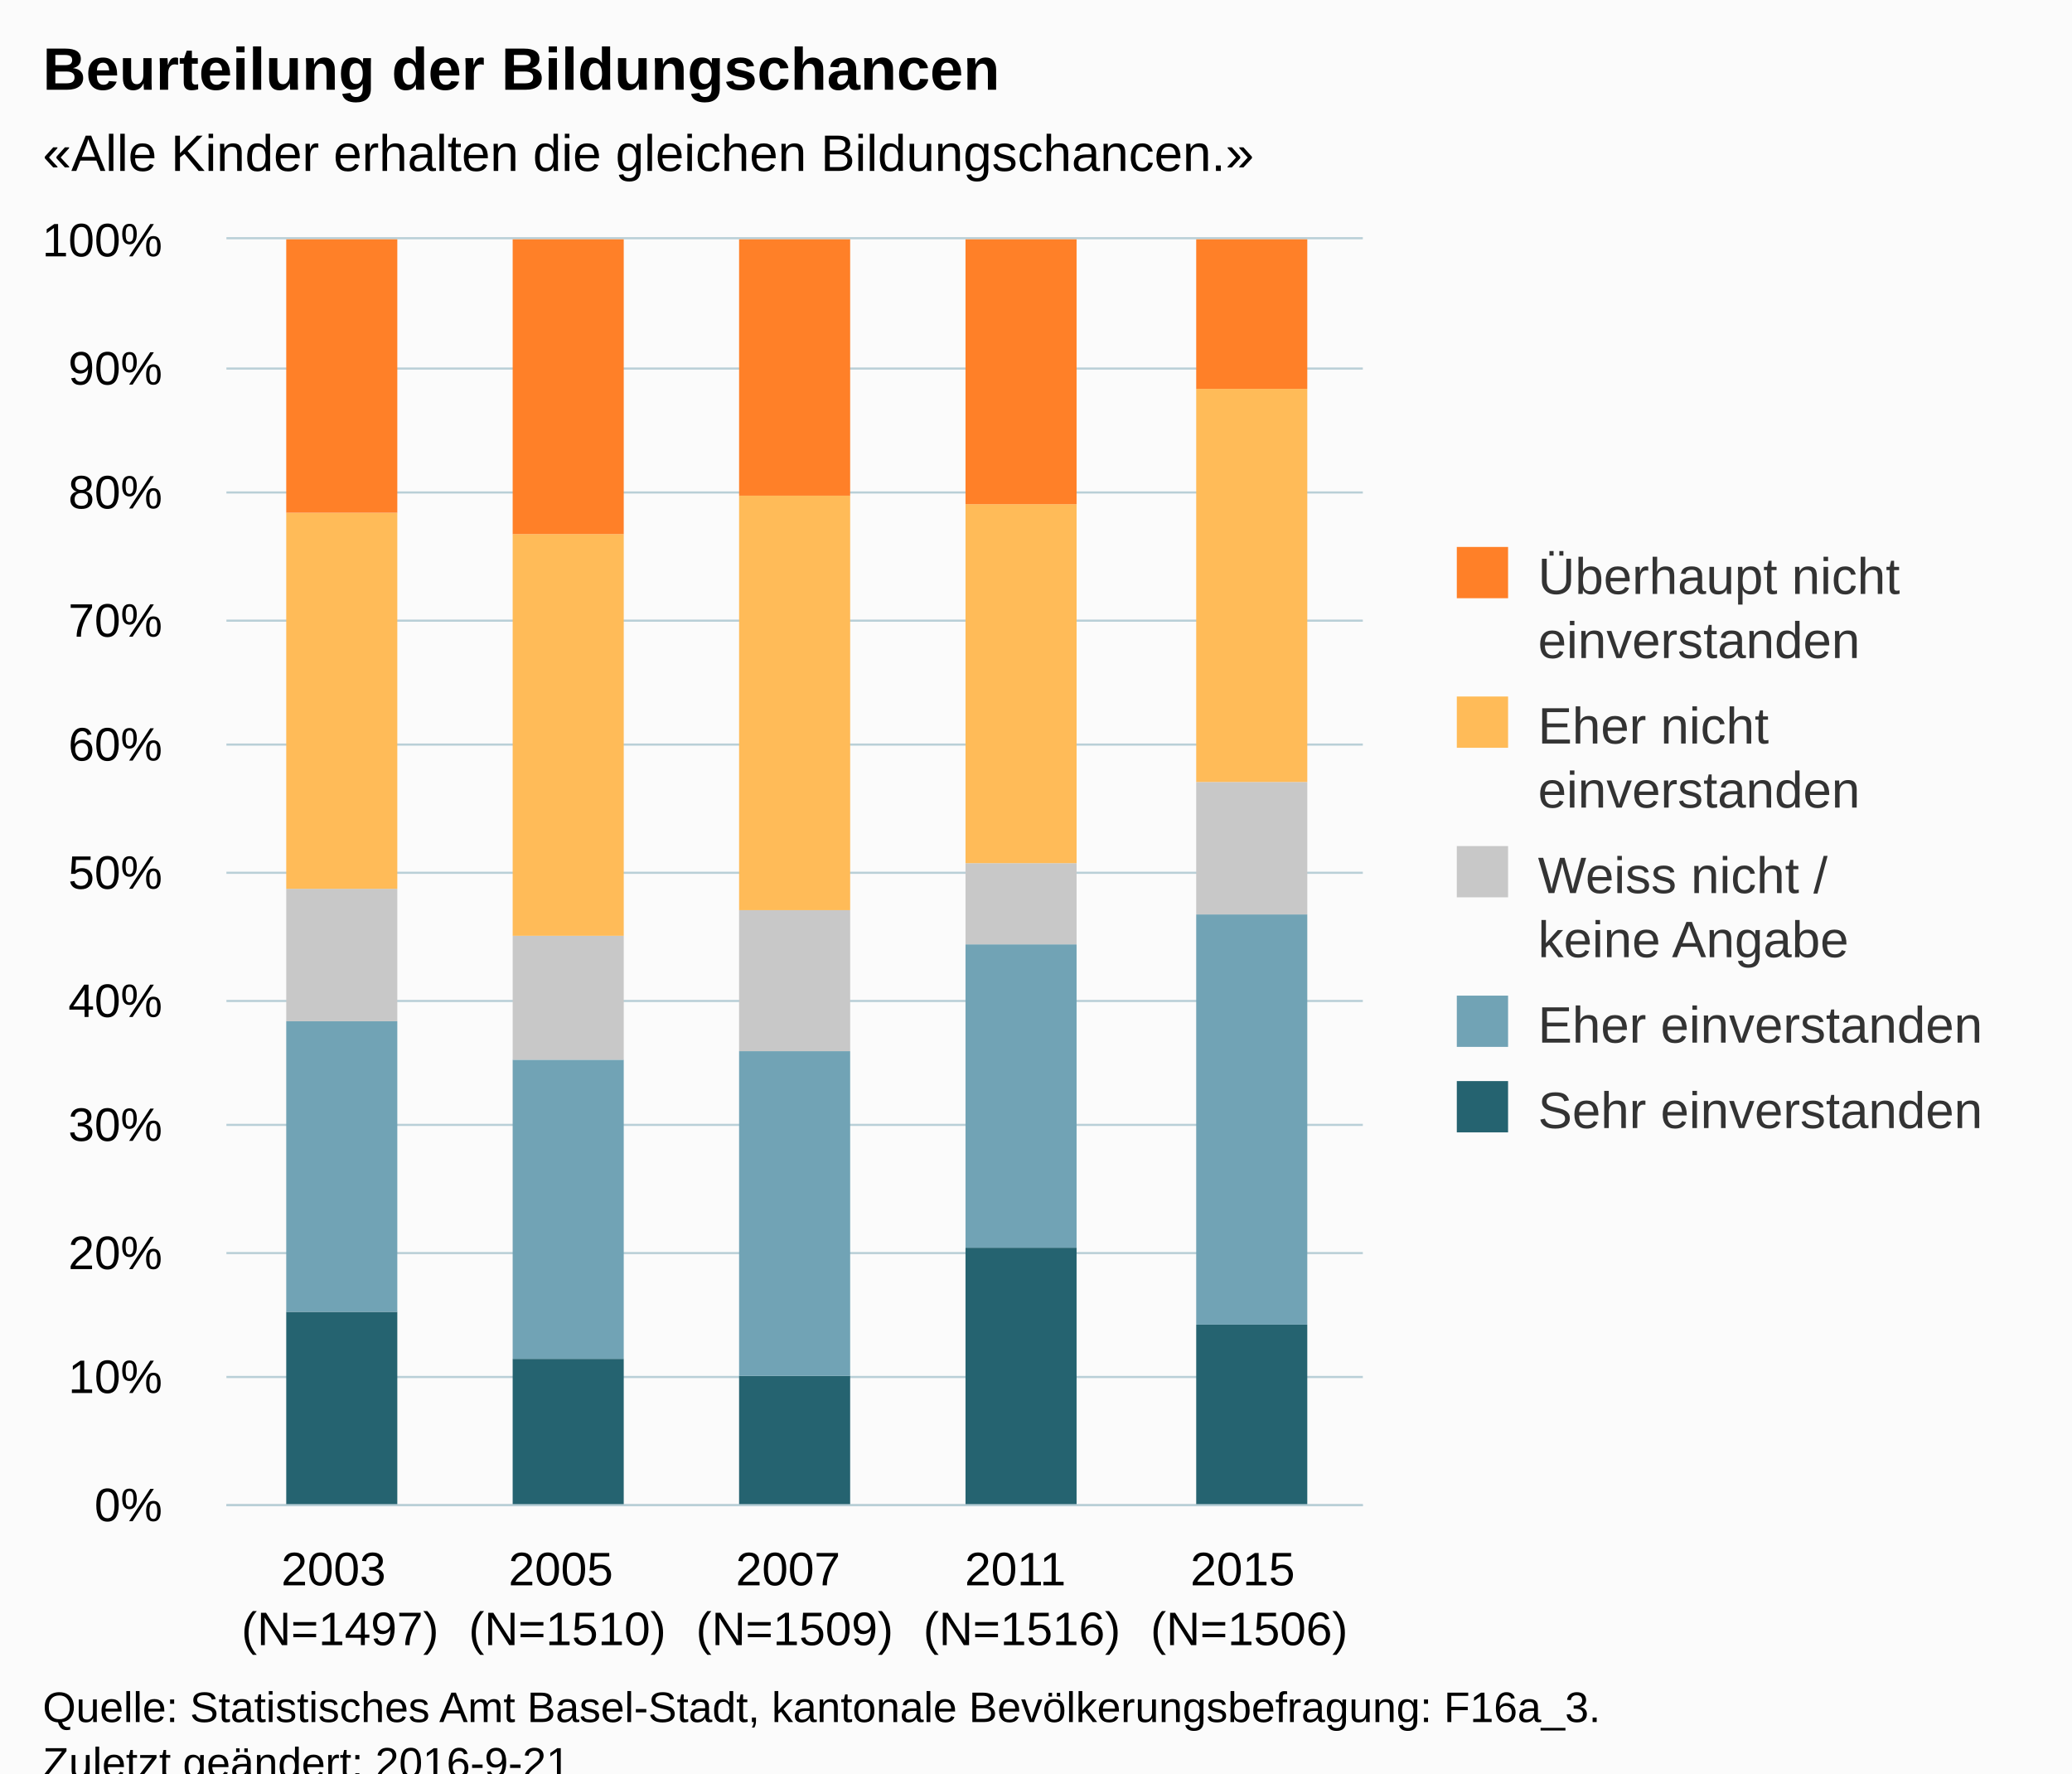
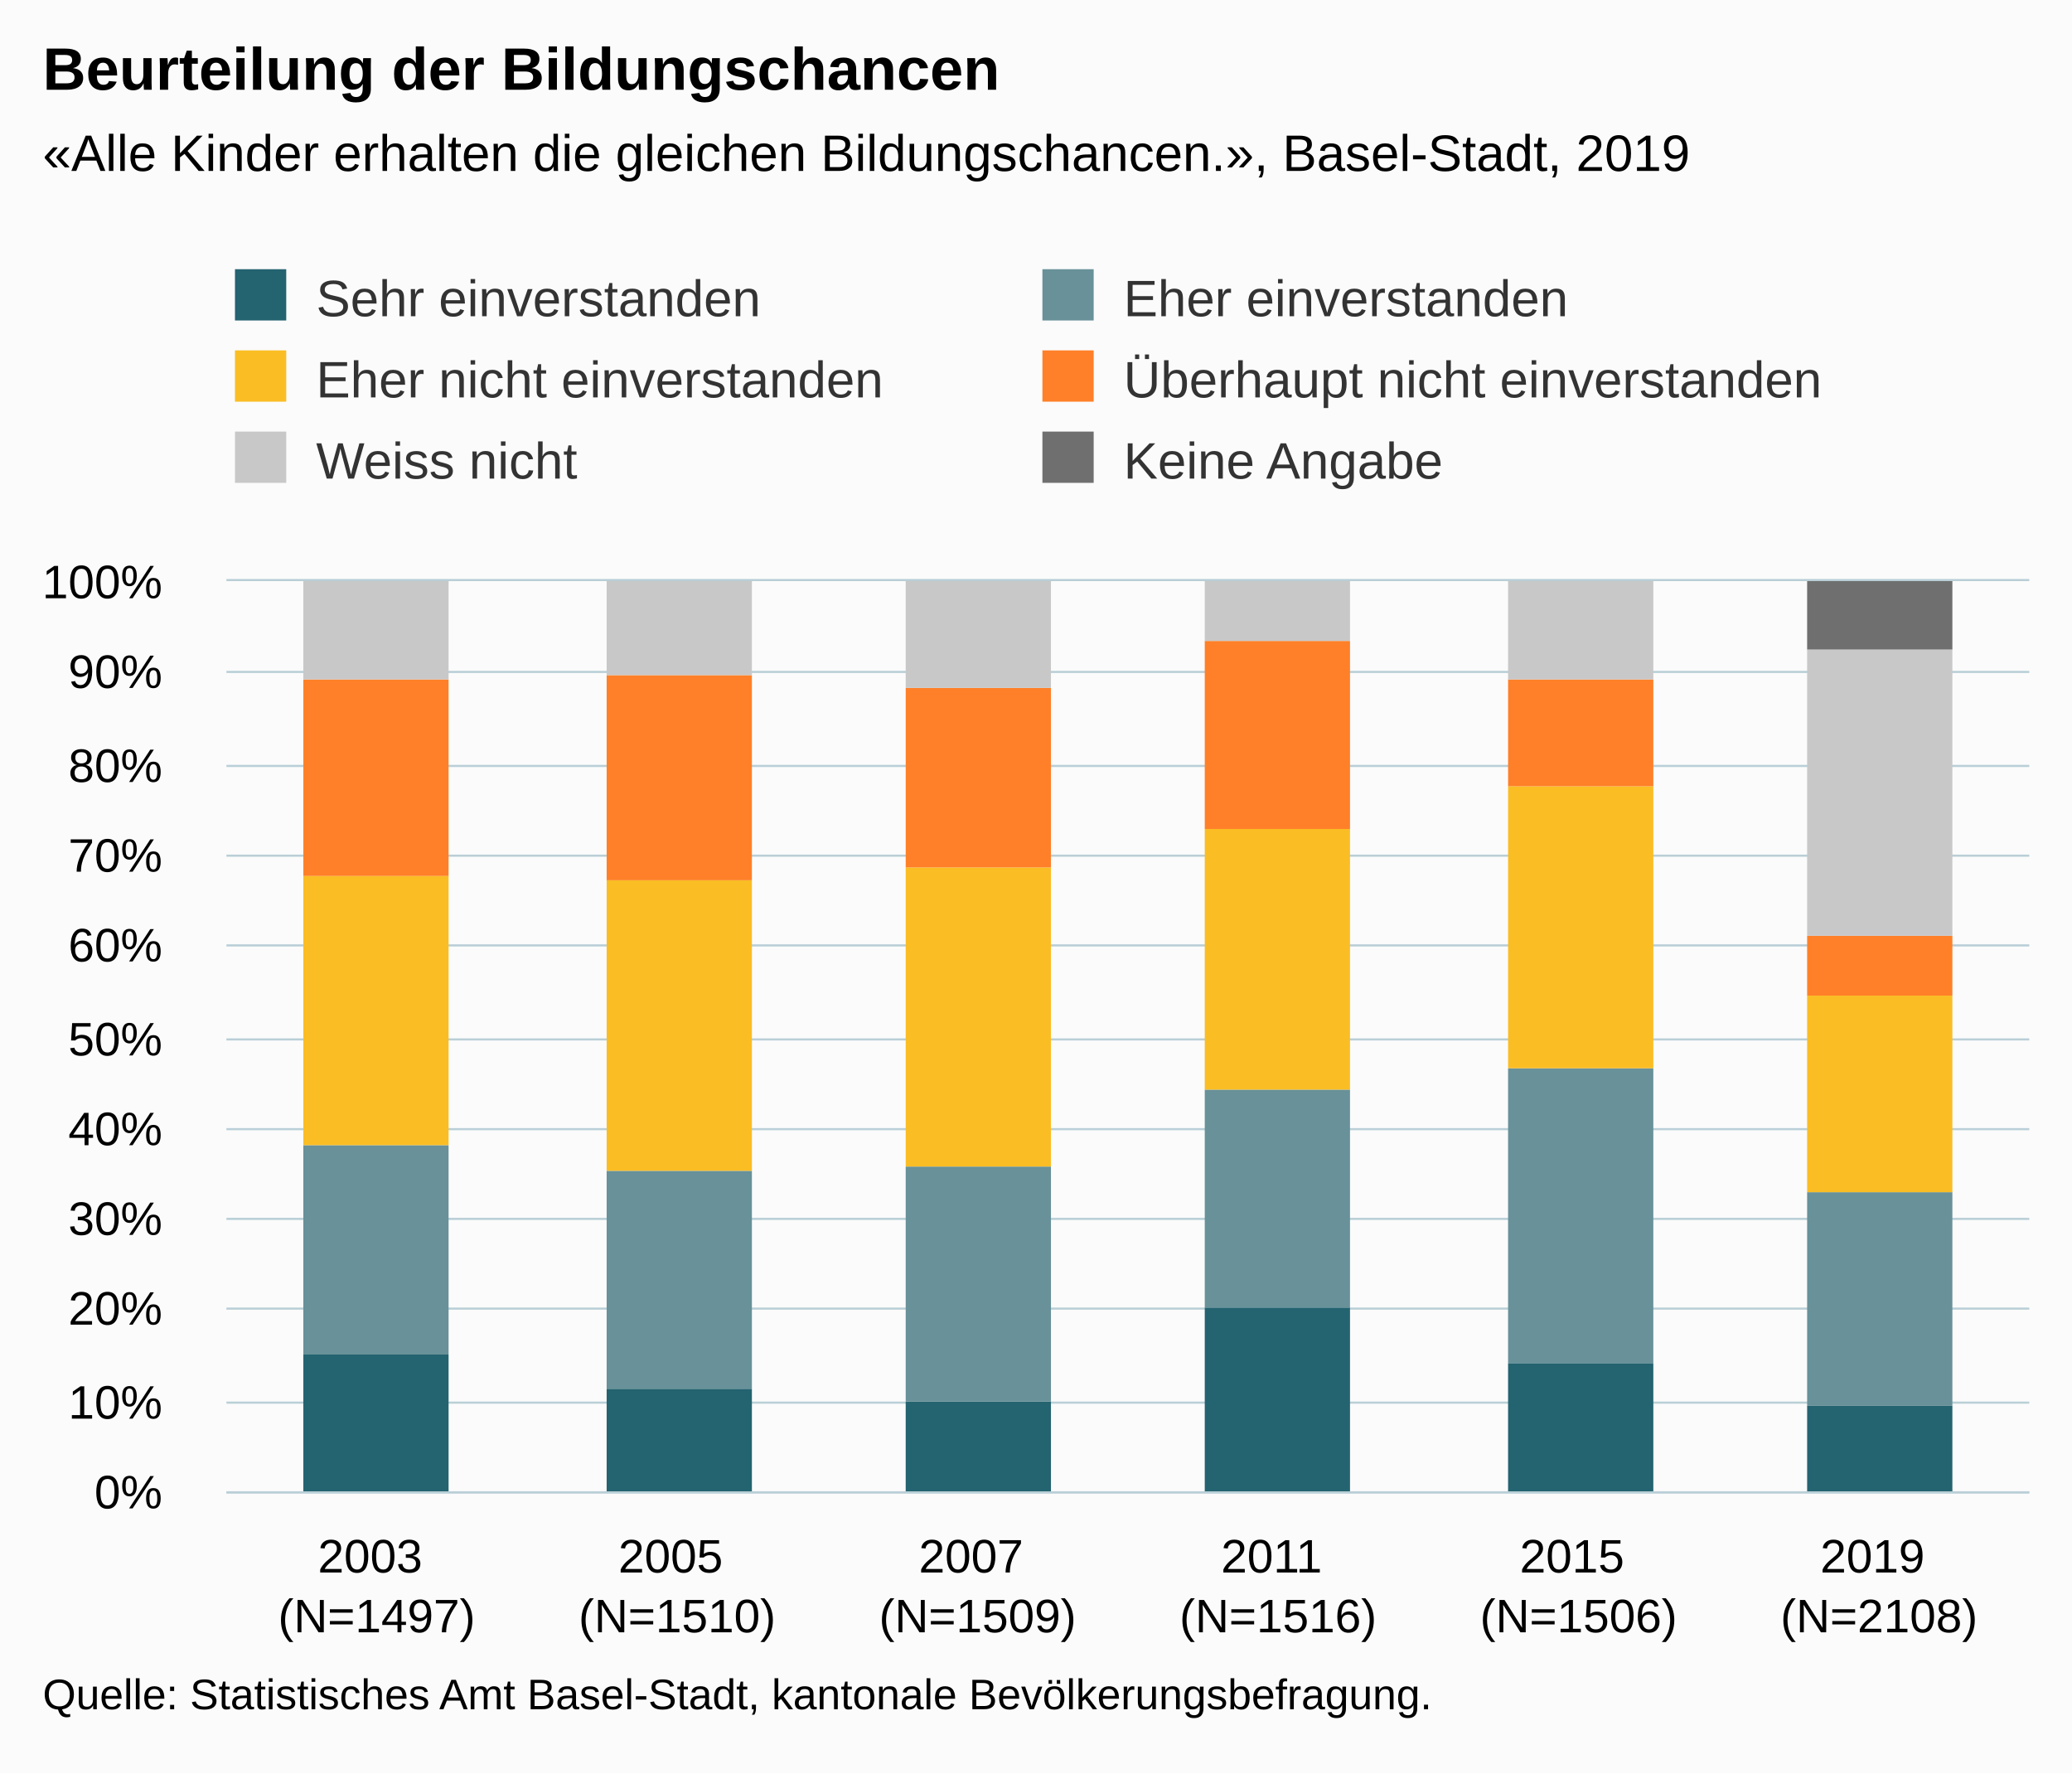
<svg xmlns="http://www.w3.org/2000/svg" version="1.1" class="highcharts-root" style="font-family:Arial;font-size:12px;" viewBox="0 0 485 415">
  <defs>
-     <clipPath id="highcharts-80m4v3a-6">
-       <rect x="0" y="0" width="266" height="296" fill="none" />
+     <clipPath id="highcharts-mwfba6k-6">
+       <rect x="0" y="0" width="422" height="213" fill="none" />
    </clipPath>
-     <clipPath id="highcharts-80m4v3a-7">
-       <rect x="0" y="0" width="266" height="296" fill="none" />
+     <clipPath id="highcharts-mwfba6k-7">
+       <rect x="0" y="0" width="422" height="213" fill="none" />
    </clipPath>
  </defs>
-   <rect fill="#fbfbfb" class="highcharts-background" x="0" y="0" width="485" height="428" rx="0" ry="0" />
-   <rect fill="none" class="highcharts-plot-background" x="53" y="56" width="266" height="296" />
+   <rect fill="#fbfbfb" class="highcharts-background" x="0" y="0" width="485" height="415" rx="0" ry="0" />
+   <rect fill="none" class="highcharts-plot-background" x="53" y="136" width="422" height="213" />
  <g class="highcharts-pane-group" data-z-index="0" />
  <g class="highcharts-grid highcharts-xaxis-grid " data-z-index="1">
-     <path fill="none" data-z-index="1" class="highcharts-grid-line" d="M 105.5 56 L 105.5 352" opacity="1" />
-     <path fill="none" data-z-index="1" class="highcharts-grid-line" d="M 158.5 56 L 158.5 352" opacity="1" />
-     <path fill="none" data-z-index="1" class="highcharts-grid-line" d="M 212.5 56 L 212.5 352" opacity="1" />
-     <path fill="none" data-z-index="1" class="highcharts-grid-line" d="M 265.5 56 L 265.5 352" opacity="1" />
-     <path fill="none" data-z-index="1" class="highcharts-grid-line" d="M 318.5 56 L 318.5 352" opacity="1" />
-     <path fill="none" data-z-index="1" class="highcharts-grid-line" d="M 52.5 56 L 52.5 352" opacity="1" />
+     <path fill="none" data-z-index="1" class="highcharts-grid-line" d="M 122.5 136 L 122.5 349" opacity="1" />
+     <path fill="none" data-z-index="1" class="highcharts-grid-line" d="M 193.5 136 L 193.5 349" opacity="1" />
+     <path fill="none" data-z-index="1" class="highcharts-grid-line" d="M 263.5 136 L 263.5 349" opacity="1" />
+     <path fill="none" data-z-index="1" class="highcharts-grid-line" d="M 333.5 136 L 333.5 349" opacity="1" />
+     <path fill="none" data-z-index="1" class="highcharts-grid-line" d="M 404.5 136 L 404.5 349" opacity="1" />
+     <path fill="none" data-z-index="1" class="highcharts-grid-line" d="M 474.5 136 L 474.5 349" opacity="1" />
+     <path fill="none" data-z-index="1" class="highcharts-grid-line" d="M 52.5 136 L 52.5 349" opacity="1" />
  </g>
  <g class="highcharts-grid highcharts-yaxis-grid " data-z-index="1">
-     <path fill="none" stroke="#B9CFD7" stroke-width="0.5" data-z-index="1" class="highcharts-grid-line" d="M 53 352.25 L 319 352.25" opacity="1" />
-     <path fill="none" stroke="#B9CFD7" stroke-width="0.5" data-z-index="1" class="highcharts-grid-line" d="M 53 322.25 L 319 322.25" opacity="1" />
-     <path fill="none" stroke="#B9CFD7" stroke-width="0.5" data-z-index="1" class="highcharts-grid-line" d="M 53 293.25 L 319 293.25" opacity="1" />
-     <path fill="none" stroke="#B9CFD7" stroke-width="0.5" data-z-index="1" class="highcharts-grid-line" d="M 53 263.25 L 319 263.25" opacity="1" />
-     <path fill="none" stroke="#B9CFD7" stroke-width="0.5" data-z-index="1" class="highcharts-grid-line" d="M 53 234.25 L 319 234.25" opacity="1" />
-     <path fill="none" stroke="#B9CFD7" stroke-width="0.5" data-z-index="1" class="highcharts-grid-line" d="M 53 204.25 L 319 204.25" opacity="1" />
-     <path fill="none" stroke="#B9CFD7" stroke-width="0.5" data-z-index="1" class="highcharts-grid-line" d="M 53 174.25 L 319 174.25" opacity="1" />
-     <path fill="none" stroke="#B9CFD7" stroke-width="0.5" data-z-index="1" class="highcharts-grid-line" d="M 53 145.25 L 319 145.25" opacity="1" />
-     <path fill="none" stroke="#B9CFD7" stroke-width="0.5" data-z-index="1" class="highcharts-grid-line" d="M 53 115.25 L 319 115.25" opacity="1" />
-     <path fill="none" stroke="#B9CFD7" stroke-width="0.5" data-z-index="1" class="highcharts-grid-line" d="M 53 86.25 L 319 86.25" opacity="1" />
-     <path fill="none" stroke="#B9CFD7" stroke-width="0.5" data-z-index="1" class="highcharts-grid-line" d="M 53 55.75 L 319 55.75" opacity="1" />
+     <path fill="none" stroke="#B9CFD7" stroke-width="0.5" data-z-index="1" class="highcharts-grid-line" d="M 53 349.25 L 475 349.25" opacity="1" />
+     <path fill="none" stroke="#B9CFD7" stroke-width="0.5" data-z-index="1" class="highcharts-grid-line" d="M 53 328.25 L 475 328.25" opacity="1" />
+     <path fill="none" stroke="#B9CFD7" stroke-width="0.5" data-z-index="1" class="highcharts-grid-line" d="M 53 306.25 L 475 306.25" opacity="1" />
+     <path fill="none" stroke="#B9CFD7" stroke-width="0.5" data-z-index="1" class="highcharts-grid-line" d="M 53 285.25 L 475 285.25" opacity="1" />
+     <path fill="none" stroke="#B9CFD7" stroke-width="0.5" data-z-index="1" class="highcharts-grid-line" d="M 53 264.25 L 475 264.25" opacity="1" />
+     <path fill="none" stroke="#B9CFD7" stroke-width="0.5" data-z-index="1" class="highcharts-grid-line" d="M 53 243.25 L 475 243.25" opacity="1" />
+     <path fill="none" stroke="#B9CFD7" stroke-width="0.5" data-z-index="1" class="highcharts-grid-line" d="M 53 221.25 L 475 221.25" opacity="1" />
+     <path fill="none" stroke="#B9CFD7" stroke-width="0.5" data-z-index="1" class="highcharts-grid-line" d="M 53 200.25 L 475 200.25" opacity="1" />
+     <path fill="none" stroke="#B9CFD7" stroke-width="0.5" data-z-index="1" class="highcharts-grid-line" d="M 53 179.25 L 475 179.25" opacity="1" />
+     <path fill="none" stroke="#B9CFD7" stroke-width="0.5" data-z-index="1" class="highcharts-grid-line" d="M 53 157.25 L 475 157.25" opacity="1" />
+     <path fill="none" stroke="#B9CFD7" stroke-width="0.5" data-z-index="1" class="highcharts-grid-line" d="M 53 135.75 L 475 135.75" opacity="1" />
  </g>
-   <rect fill="none" class="highcharts-plot-border" data-z-index="1" x="53" y="56" width="266" height="296" />
+   <rect fill="none" class="highcharts-plot-border" data-z-index="1" x="53" y="136" width="422" height="213" />
  <g class="highcharts-axis highcharts-xaxis " data-z-index="2">
-     <path fill="none" class="highcharts-axis-line" stroke="#B9CFD7" stroke-width="0.5" data-z-index="7" d="M 53 352.25 L 319 352.25" />
+     <path fill="none" class="highcharts-axis-line" stroke="#B9CFD7" stroke-width="0.5" data-z-index="7" d="M 53 349.25 L 475 349.25" />
  </g>
  <g class="highcharts-axis highcharts-yaxis " data-z-index="2">
-     <path fill="none" class="highcharts-axis-line" data-z-index="7" d="M 53 56 L 53 352" />
+     <path fill="none" class="highcharts-axis-line" data-z-index="7" d="M 53 136 L 53 349" />
  </g>
  <g class="highcharts-series-group" data-z-index="3">
-     <g data-z-index="0.1" class="highcharts-series highcharts-series-0 highcharts-column-series " transform="translate(53,56) scale(1 1)" clip-path="url(#highcharts-80m4v3a-7)">
-       <rect x="14" y="251" width="26" height="46" fill="#256370" class="highcharts-point" />
-       <rect x="67" y="262" width="26" height="35" fill="#256370" class="highcharts-point" />
-       <rect x="120" y="266" width="26" height="31" fill="#256370" class="highcharts-point" />
-       <rect x="173" y="236" width="26" height="61" fill="#256370" class="highcharts-point" />
-       <rect x="227" y="254" width="26" height="43" fill="#256370" class="highcharts-point" />
+     <g data-z-index="0.1" class="highcharts-series highcharts-series-0 highcharts-column-series " transform="translate(53,136) scale(1 1)" clip-path="url(#highcharts-mwfba6k-7)">
+       <rect x="18" y="181" width="34" height="33" fill="#246370" class="highcharts-point" />
+       <rect x="89" y="189" width="34" height="25" fill="#246370" class="highcharts-point" />
+       <rect x="159" y="192" width="34" height="22" fill="#246370" class="highcharts-point" />
+       <rect x="229" y="170" width="34" height="44" fill="#246370" class="highcharts-point" />
+       <rect x="300" y="183" width="34" height="31" fill="#246370" class="highcharts-point" />
+       <rect x="370" y="193" width="34" height="21" fill="#246370" class="highcharts-point" />
    </g>
-     <g data-z-index="0.1" class="highcharts-markers highcharts-series-0 highcharts-column-series " transform="translate(53,56) scale(1 1)" clip-path="none" />
-     <g data-z-index="0.1" class="highcharts-series highcharts-series-1 highcharts-column-series " transform="translate(53,56) scale(1 1)" clip-path="url(#highcharts-80m4v3a-7)">
-       <rect x="14" y="183" width="26" height="68" fill="#71A3B5" class="highcharts-point" />
-       <rect x="67" y="192" width="26" height="70" fill="#71A3B5" class="highcharts-point" />
-       <rect x="120" y="190" width="26" height="76" fill="#71A3B5" class="highcharts-point" />
-       <rect x="173" y="165" width="26" height="71" fill="#71A3B5" class="highcharts-point" />
-       <rect x="227" y="158" width="26" height="96" fill="#71A3B5" class="highcharts-point" />
+     <g data-z-index="0.1" class="highcharts-markers highcharts-series-0 highcharts-column-series " transform="translate(53,136) scale(1 1)" clip-path="none" />
+     <g data-z-index="0.1" class="highcharts-series highcharts-series-1 highcharts-column-series " transform="translate(53,136) scale(1 1)" clip-path="url(#highcharts-mwfba6k-7)">
+       <rect x="18" y="132" width="34" height="49" fill="#689199" class="highcharts-point" />
+       <rect x="89" y="138" width="34" height="51" fill="#689199" class="highcharts-point" />
+       <rect x="159" y="137" width="34" height="55" fill="#689199" class="highcharts-point" />
+       <rect x="229" y="119" width="34" height="51" fill="#689199" class="highcharts-point" />
+       <rect x="300" y="114" width="34" height="69" fill="#689199" class="highcharts-point" />
+       <rect x="370" y="143" width="34" height="50" fill="#689199" class="highcharts-point" />
    </g>
-     <g data-z-index="0.1" class="highcharts-markers highcharts-series-1 highcharts-column-series " transform="translate(53,56) scale(1 1)" clip-path="none" />
-     <g data-z-index="0.1" class="highcharts-series highcharts-series-2 highcharts-column-series " transform="translate(53,56) scale(1 1)" clip-path="url(#highcharts-80m4v3a-7)">
-       <rect x="14" y="152" width="26" height="31" fill="#C8C8C8" class="highcharts-point" />
-       <rect x="67" y="163" width="26" height="29" fill="#C8C8C8" class="highcharts-point" />
-       <rect x="120" y="157" width="26" height="33" fill="#C8C8C8" class="highcharts-point" />
-       <rect x="173" y="146" width="26" height="19" fill="#C8C8C8" class="highcharts-point" />
-       <rect x="227" y="127" width="26" height="31" fill="#C8C8C8" class="highcharts-point" />
+     <g data-z-index="0.1" class="highcharts-markers highcharts-series-1 highcharts-column-series " transform="translate(53,136) scale(1 1)" clip-path="none" />
+     <g data-z-index="0.1" class="highcharts-series highcharts-series-2 highcharts-column-series " transform="translate(53,136) scale(1 1)" clip-path="url(#highcharts-mwfba6k-7)">
+       <rect x="18" y="69" width="34" height="63" fill="#FABD24" class="highcharts-point" />
+       <rect x="89" y="70" width="34" height="68" fill="#FABD24" class="highcharts-point" />
+       <rect x="159" y="67" width="34" height="70" fill="#FABD24" class="highcharts-point" />
+       <rect x="229" y="58" width="34" height="61" fill="#FABD24" class="highcharts-point" />
+       <rect x="300" y="48" width="34" height="66" fill="#FABD24" class="highcharts-point" />
+       <rect x="370" y="97" width="34" height="46" fill="#FABD24" class="highcharts-point" />
    </g>
-     <g data-z-index="0.1" class="highcharts-markers highcharts-series-2 highcharts-column-series " transform="translate(53,56) scale(1 1)" clip-path="none" />
-     <g data-z-index="0.1" class="highcharts-series highcharts-series-3 highcharts-column-series " transform="translate(53,56) scale(1 1)" clip-path="url(#highcharts-80m4v3a-7)">
-       <rect x="14" y="64" width="26" height="88" fill="#FFBB58" class="highcharts-point" />
-       <rect x="67" y="69" width="26" height="94" fill="#FFBB58" class="highcharts-point" />
-       <rect x="120" y="60" width="26" height="97" fill="#FFBB58" class="highcharts-point" />
-       <rect x="173" y="62" width="26" height="84" fill="#FFBB58" class="highcharts-point" />
-       <rect x="227" y="35" width="26" height="92" fill="#FFBB58" class="highcharts-point" />
+     <g data-z-index="0.1" class="highcharts-markers highcharts-series-2 highcharts-column-series " transform="translate(53,136) scale(1 1)" clip-path="none" />
+     <g data-z-index="0.1" class="highcharts-series highcharts-series-3 highcharts-column-series " transform="translate(53,136) scale(1 1)" clip-path="url(#highcharts-mwfba6k-7)">
+       <rect x="18" y="23" width="34" height="46" fill="#FF8028" class="highcharts-point" />
+       <rect x="89" y="22" width="34" height="48" fill="#FF8028" class="highcharts-point" />
+       <rect x="159" y="25" width="34" height="42" fill="#FF8028" class="highcharts-point" />
+       <rect x="229" y="14" width="34" height="44" fill="#FF8028" class="highcharts-point" />
+       <rect x="300" y="23" width="34" height="25" fill="#FF8028" class="highcharts-point" />
+       <rect x="370" y="83" width="34" height="14" fill="#FF8028" class="highcharts-point" />
    </g>
-     <g data-z-index="0.1" class="highcharts-markers highcharts-series-3 highcharts-column-series " transform="translate(53,56) scale(1 1)" clip-path="none" />
-     <g data-z-index="0.1" class="highcharts-series highcharts-series-4 highcharts-column-series " transform="translate(53,56) scale(1 1)" clip-path="url(#highcharts-80m4v3a-7)">
-       <rect x="14" y="0" width="26" height="64" fill="#FF8028" class="highcharts-point" />
-       <rect x="67" y="0" width="26" height="69" fill="#FF8028" class="highcharts-point" />
-       <rect x="120" y="0" width="26" height="60" fill="#FF8028" class="highcharts-point" />
-       <rect x="173" y="0" width="26" height="62" fill="#FF8028" class="highcharts-point" />
-       <rect x="227" y="0" width="26" height="35" fill="#FF8028" class="highcharts-point" />
+     <g data-z-index="0.1" class="highcharts-markers highcharts-series-3 highcharts-column-series " transform="translate(53,136) scale(1 1)" clip-path="none" />
+     <g data-z-index="0.1" class="highcharts-series highcharts-series-4 highcharts-column-series " transform="translate(53,136) scale(1 1)" clip-path="url(#highcharts-mwfba6k-7)">
+       <rect x="18" y="0" width="34" height="23" fill="#C8C8C8" class="highcharts-point" />
+       <rect x="89" y="0" width="34" height="22" fill="#C8C8C8" class="highcharts-point" />
+       <rect x="159" y="0" width="34" height="25" fill="#C8C8C8" class="highcharts-point" />
+       <rect x="229" y="0" width="34" height="14" fill="#C8C8C8" class="highcharts-point" />
+       <rect x="300" y="0" width="34" height="23" fill="#C8C8C8" class="highcharts-point" />
+       <rect x="370" y="16" width="34" height="67" fill="#C8C8C8" class="highcharts-point" />
    </g>
-     <g data-z-index="0.1" class="highcharts-markers highcharts-series-4 highcharts-column-series " transform="translate(53,56) scale(1 1)" clip-path="none" />
+     <g data-z-index="0.1" class="highcharts-markers highcharts-series-4 highcharts-column-series " transform="translate(53,136) scale(1 1)" clip-path="none" />
+     <g data-z-index="0.1" class="highcharts-series highcharts-series-5 highcharts-column-series " transform="translate(53,136) scale(1 1)" clip-path="url(#highcharts-mwfba6k-7)">
+       <rect x="18" y="1" width="34" height="0" fill="#6F6F6F" class="highcharts-point" />
+       <rect x="89" y="1" width="34" height="0" fill="#6F6F6F" class="highcharts-point" />
+       <rect x="159" y="1" width="34" height="0" fill="#6F6F6F" class="highcharts-point" />
+       <rect x="229" y="1" width="34" height="0" fill="#6F6F6F" class="highcharts-point" />
+       <rect x="300" y="1" width="34" height="0" fill="#6F6F6F" class="highcharts-point" />
+       <rect x="370" y="0" width="34" height="16" fill="#6F6F6F" class="highcharts-point" />
+     </g>
+     <g data-z-index="0.1" class="highcharts-markers highcharts-series-5 highcharts-column-series " transform="translate(53,136) scale(1 1)" clip-path="none" />
  </g>
  <text x="10" text-anchor="start" class="highcharts-title" data-z-index="4" style="color:#000000;font-size:14px;font-weight:bold;fill:#000000;" y="21">
    <tspan>Beurteilung der Bildungschancen</tspan>
  </text>
  <text x="10" text-anchor="start" class="highcharts-subtitle" data-z-index="4" style="color:#000000;font-size:12px;fill:#000000;" y="40">
-     <tspan>«Alle Kinder erhalten die gleichen Bildungschancen.»</tspan>
+     <tspan>«Alle Kinder erhalten die gleichen Bildungschancen.», Basel-Stadt, 2019</tspan>
  </text>
-   <g class="highcharts-legend" data-z-index="7" transform="translate(331,121)">
-     <rect fill="none" class="highcharts-legend-box" rx="0" ry="0" x="0" y="0" width="144" height="156" visibility="visible" />
+   <g class="highcharts-legend" data-z-index="7" transform="translate(45,56)">
+     <rect fill="none" class="highcharts-legend-box" rx="0" ry="0" x="0" y="0" width="394" height="68" visibility="visible" />
    <g data-z-index="1">
      <g>
-         <g class="highcharts-legend-item highcharts-column-series highcharts-color-undefined highcharts-series-4" data-z-index="1" transform="translate(8,3)">
+         <g class="highcharts-legend-item highcharts-column-series highcharts-color-undefined highcharts-series-0" data-z-index="1" transform="translate(8,3)">
          <text x="21" style="color:#333333;font-size:12px;font-weight:normal;cursor:pointer;fill:#333333;" text-anchor="start" data-z-index="2" y="15">
-             <tspan>Überhaupt nicht</tspan>
-             <tspan dy="15" x="21">einverstanden</tspan>
+             <tspan>Sehr einverstanden</tspan>
+           </text>
+           <rect x="2" y="4" width="12" height="12" fill="#246370" class="highcharts-point" data-z-index="3" />
+         </g>
+         <g class="highcharts-legend-item highcharts-column-series highcharts-color-undefined highcharts-series-1" data-z-index="1" transform="translate(197,3)">
+           <text x="21" y="15" style="color:#333333;font-size:12px;font-weight:normal;cursor:pointer;fill:#333333;" text-anchor="start" data-z-index="2">
+             <tspan>Eher einverstanden</tspan>
+           </text>
+           <rect x="2" y="4" width="12" height="12" fill="#689199" class="highcharts-point" data-z-index="3" />
+         </g>
+         <g class="highcharts-legend-item highcharts-column-series highcharts-color-undefined highcharts-series-2" data-z-index="1" transform="translate(8,22)">
+           <text x="21" y="15" style="color:#333333;font-size:12px;font-weight:normal;cursor:pointer;fill:#333333;" text-anchor="start" data-z-index="2">
+             <tspan>Eher nicht einverstanden</tspan>
+           </text>
+           <rect x="2" y="4" width="12" height="12" fill="#FABD24" class="highcharts-point" data-z-index="3" />
+         </g>
+         <g class="highcharts-legend-item highcharts-column-series highcharts-color-undefined highcharts-series-3" data-z-index="1" transform="translate(197,22)">
+           <text x="21" y="15" style="color:#333333;font-size:12px;font-weight:normal;cursor:pointer;fill:#333333;" text-anchor="start" data-z-index="2">
+             <tspan>Überhaupt nicht einverstanden</tspan>
          </text>
          <rect x="2" y="4" width="12" height="12" fill="#FF8028" class="highcharts-point" data-z-index="3" />
        </g>
-         <g class="highcharts-legend-item highcharts-column-series highcharts-color-undefined highcharts-series-3" data-z-index="1" transform="translate(8,38)">
+         <g class="highcharts-legend-item highcharts-column-series highcharts-color-undefined highcharts-series-4" data-z-index="1" transform="translate(8,41)">
          <text x="21" y="15" style="color:#333333;font-size:12px;font-weight:normal;cursor:pointer;fill:#333333;" text-anchor="start" data-z-index="2">
-             <tspan>Eher nicht</tspan>
-             <tspan dy="15" x="21">einverstanden</tspan>
-           </text>
-           <rect x="2" y="4" width="12" height="12" fill="#FFBB58" class="highcharts-point" data-z-index="3" />
-         </g>
-         <g class="highcharts-legend-item highcharts-column-series highcharts-color-undefined highcharts-series-2" data-z-index="1" transform="translate(8,73)">
-           <text x="21" y="15" style="color:#333333;font-size:12px;font-weight:normal;cursor:pointer;fill:#333333;" text-anchor="start" data-z-index="2">
-             <tspan>Weiss nicht /</tspan>
-             <tspan x="21" dy="15">keine Angabe</tspan>
+             <tspan>Weiss nicht</tspan>
          </text>
          <rect x="2" y="4" width="12" height="12" fill="#C8C8C8" class="highcharts-point" data-z-index="3" />
        </g>
-         <g class="highcharts-legend-item highcharts-column-series highcharts-color-undefined highcharts-series-1" data-z-index="1" transform="translate(8,108)">
+         <g class="highcharts-legend-item highcharts-column-series highcharts-color-undefined highcharts-series-5" data-z-index="1" transform="translate(197,41)">
          <text x="21" y="15" style="color:#333333;font-size:12px;font-weight:normal;cursor:pointer;fill:#333333;" text-anchor="start" data-z-index="2">
-             <tspan>Eher einverstanden</tspan>
+             <tspan>Keine Angabe</tspan>
          </text>
-           <rect x="2" y="4" width="12" height="12" fill="#71A3B5" class="highcharts-point" data-z-index="3" />
-         </g>
-         <g class="highcharts-legend-item highcharts-column-series highcharts-color-undefined highcharts-series-0" data-z-index="1" transform="translate(8,128)">
-           <text x="21" y="15" style="color:#333333;font-size:12px;font-weight:normal;cursor:pointer;fill:#333333;" text-anchor="start" data-z-index="2">
-             <tspan>Sehr einverstanden</tspan>
-           </text>
-           <rect x="2" y="4" width="12" height="12" fill="#256370" class="highcharts-point" data-z-index="3" />
+           <rect x="2" y="4" width="12" height="12" fill="#6F6F6F" class="highcharts-point" data-z-index="3" />
        </g>
      </g>
    </g>
  </g>
  <g class="highcharts-axis-labels highcharts-xaxis-labels " data-z-index="7">
-     <text x="79.6" style="color:#000000;cursor:default;font-size:11px;fill:#000000;" text-anchor="middle" transform="translate(0,0)" y="371" opacity="1">
+     <text x="88.167" style="color:#000000;cursor:default;font-size:11px;white-space:nowrap;fill:#000000;" text-anchor="middle" transform="translate(0,0)" y="368" opacity="1">
      <tspan>2003</tspan>
-       <tspan x="79.6" dy="14">(N=1497)</tspan>
+       <tspan x="88.167" dy="14">(N=1497)</tspan>
    </text>
-     <text x="132.8" style="color:#000000;cursor:default;font-size:11px;fill:#000000;" text-anchor="middle" transform="translate(0,0)" y="371" opacity="1">
+     <text x="158.5" style="color:#000000;cursor:default;font-size:11px;white-space:nowrap;fill:#000000;" text-anchor="middle" transform="translate(0,0)" y="368" opacity="1">
      <tspan>2005</tspan>
-       <tspan x="132.8" dy="14">(N=1510)</tspan>
+       <tspan x="158.5" dy="14">(N=1510)</tspan>
    </text>
-     <text x="186" style="color:#000000;cursor:default;font-size:11px;fill:#000000;" text-anchor="middle" transform="translate(0,0)" y="371" opacity="1">
+     <text x="228.833" style="color:#000000;cursor:default;font-size:11px;white-space:nowrap;fill:#000000;" text-anchor="middle" transform="translate(0,0)" y="368" opacity="1">
      <tspan>2007</tspan>
-       <tspan x="186" dy="14">(N=1509)</tspan>
+       <tspan x="228.833" dy="14">(N=1509)</tspan>
    </text>
-     <text x="239.2" style="color:#000000;cursor:default;font-size:11px;fill:#000000;" text-anchor="middle" transform="translate(0,0)" y="371" opacity="1">
+     <text x="299.167" style="color:#000000;cursor:default;font-size:11px;white-space:nowrap;fill:#000000;" text-anchor="middle" transform="translate(0,0)" y="368" opacity="1">
      <tspan>2011</tspan>
-       <tspan x="239.2" dy="14">(N=1516)</tspan>
+       <tspan x="299.167" dy="14">(N=1516)</tspan>
    </text>
-     <text x="292.4" style="color:#000000;cursor:default;font-size:11px;fill:#000000;" text-anchor="middle" transform="translate(0,0)" y="371" opacity="1">
+     <text x="369.5" style="color:#000000;cursor:default;font-size:11px;white-space:nowrap;fill:#000000;" text-anchor="middle" transform="translate(0,0)" y="368" opacity="1">
      <tspan>2015</tspan>
-       <tspan x="292.4" dy="14">(N=1506)</tspan>
+       <tspan x="369.5" dy="14">(N=1506)</tspan>
+     </text>
+     <text x="439.833" style="color:#000000;cursor:default;font-size:11px;white-space:nowrap;fill:#000000;" text-anchor="middle" transform="translate(0,0)" y="368" opacity="1">
+       <tspan>2019</tspan>
+       <tspan x="439.833" dy="14">(N=2108)</tspan>
    </text>
  </g>
  <g class="highcharts-axis-labels highcharts-yaxis-labels " data-z-index="7">
-     <text x="38" style="color:#000000;cursor:default;font-size:11px;fill:#000000;" text-anchor="end" transform="translate(0,0)" y="356" opacity="1">0%</text>
-     <text x="38" style="color:#000000;cursor:default;font-size:11px;fill:#000000;" text-anchor="end" transform="translate(0,0)" y="326" opacity="1">10%</text>
-     <text x="38" style="color:#000000;cursor:default;font-size:11px;fill:#000000;" text-anchor="end" transform="translate(0,0)" y="297" opacity="1">20%</text>
-     <text x="38" style="color:#000000;cursor:default;font-size:11px;fill:#000000;" text-anchor="end" transform="translate(0,0)" y="267" opacity="1">30%</text>
-     <text x="38" style="color:#000000;cursor:default;font-size:11px;fill:#000000;" text-anchor="end" transform="translate(0,0)" y="238" opacity="1">40%</text>
-     <text x="38" style="color:#000000;cursor:default;font-size:11px;fill:#000000;" text-anchor="end" transform="translate(0,0)" y="208" opacity="1">50%</text>
-     <text x="38" style="color:#000000;cursor:default;font-size:11px;fill:#000000;" text-anchor="end" transform="translate(0,0)" y="178" opacity="1">60%</text>
-     <text x="38" style="color:#000000;cursor:default;font-size:11px;fill:#000000;" text-anchor="end" transform="translate(0,0)" y="149" opacity="1">70%</text>
-     <text x="38" style="color:#000000;cursor:default;font-size:11px;fill:#000000;" text-anchor="end" transform="translate(0,0)" y="119" opacity="1">80%</text>
-     <text x="38" style="color:#000000;cursor:default;font-size:11px;fill:#000000;" text-anchor="end" transform="translate(0,0)" y="90" opacity="1">90%</text>
-     <text x="38" style="color:#000000;cursor:default;font-size:11px;fill:#000000;" text-anchor="end" transform="translate(0,0)" y="60" opacity="1">100%</text>
+     <text x="38" style="color:#000000;cursor:default;font-size:11px;white-space:nowrap;fill:#000000;" text-anchor="end" transform="translate(0,0)" y="353" opacity="1">0%</text>
+     <text x="38" style="color:#000000;cursor:default;font-size:11px;white-space:nowrap;fill:#000000;" text-anchor="end" transform="translate(0,0)" y="332" opacity="1">10%</text>
+     <text x="38" style="color:#000000;cursor:default;font-size:11px;white-space:nowrap;fill:#000000;" text-anchor="end" transform="translate(0,0)" y="310" opacity="1">20%</text>
+     <text x="38" style="color:#000000;cursor:default;font-size:11px;white-space:nowrap;fill:#000000;" text-anchor="end" transform="translate(0,0)" y="289" opacity="1">30%</text>
+     <text x="38" style="color:#000000;cursor:default;font-size:11px;white-space:nowrap;fill:#000000;" text-anchor="end" transform="translate(0,0)" y="268" opacity="1">40%</text>
+     <text x="38" style="color:#000000;cursor:default;font-size:11px;white-space:nowrap;fill:#000000;" text-anchor="end" transform="translate(0,0)" y="247" opacity="1">50%</text>
+     <text x="38" style="color:#000000;cursor:default;font-size:11px;white-space:nowrap;fill:#000000;" text-anchor="end" transform="translate(0,0)" y="225" opacity="1">60%</text>
+     <text x="38" style="color:#000000;cursor:default;font-size:11px;white-space:nowrap;fill:#000000;" text-anchor="end" transform="translate(0,0)" y="204" opacity="1">70%</text>
+     <text x="38" style="color:#000000;cursor:default;font-size:11px;white-space:nowrap;fill:#000000;" text-anchor="end" transform="translate(0,0)" y="183" opacity="1">80%</text>
+     <text x="38" style="color:#000000;cursor:default;font-size:11px;white-space:nowrap;fill:#000000;" text-anchor="end" transform="translate(0,0)" y="161" opacity="1">90%</text>
+     <text x="38" style="color:#000000;cursor:default;font-size:11px;white-space:nowrap;fill:#000000;" text-anchor="end" transform="translate(0,0)" y="140" opacity="1">100%</text>
  </g>
-   <text x="10" class="highcharts-credits" text-anchor="start" data-z-index="8" style="cursor:default;color:#000000;font-size:10px;fill:#000000;" y="403">
-     <tspan>Quelle: Statistisches Amt Basel-Stadt, kantonale Bevölkerungsbefragung: F16a_3.</tspan>
-     <tspan x="10" dy="13">Zuletzt geändert: 2016-9-21</tspan>
+   <text x="10" class="highcharts-credits" text-anchor="start" data-z-index="8" style="cursor:default;color:#000000;font-size:10px;fill:#000000;" y="400">
+     <tspan>Quelle: Statistisches Amt Basel-Stadt, kantonale Bevölkerungsbefragung.</tspan>
  </text>
</svg>
